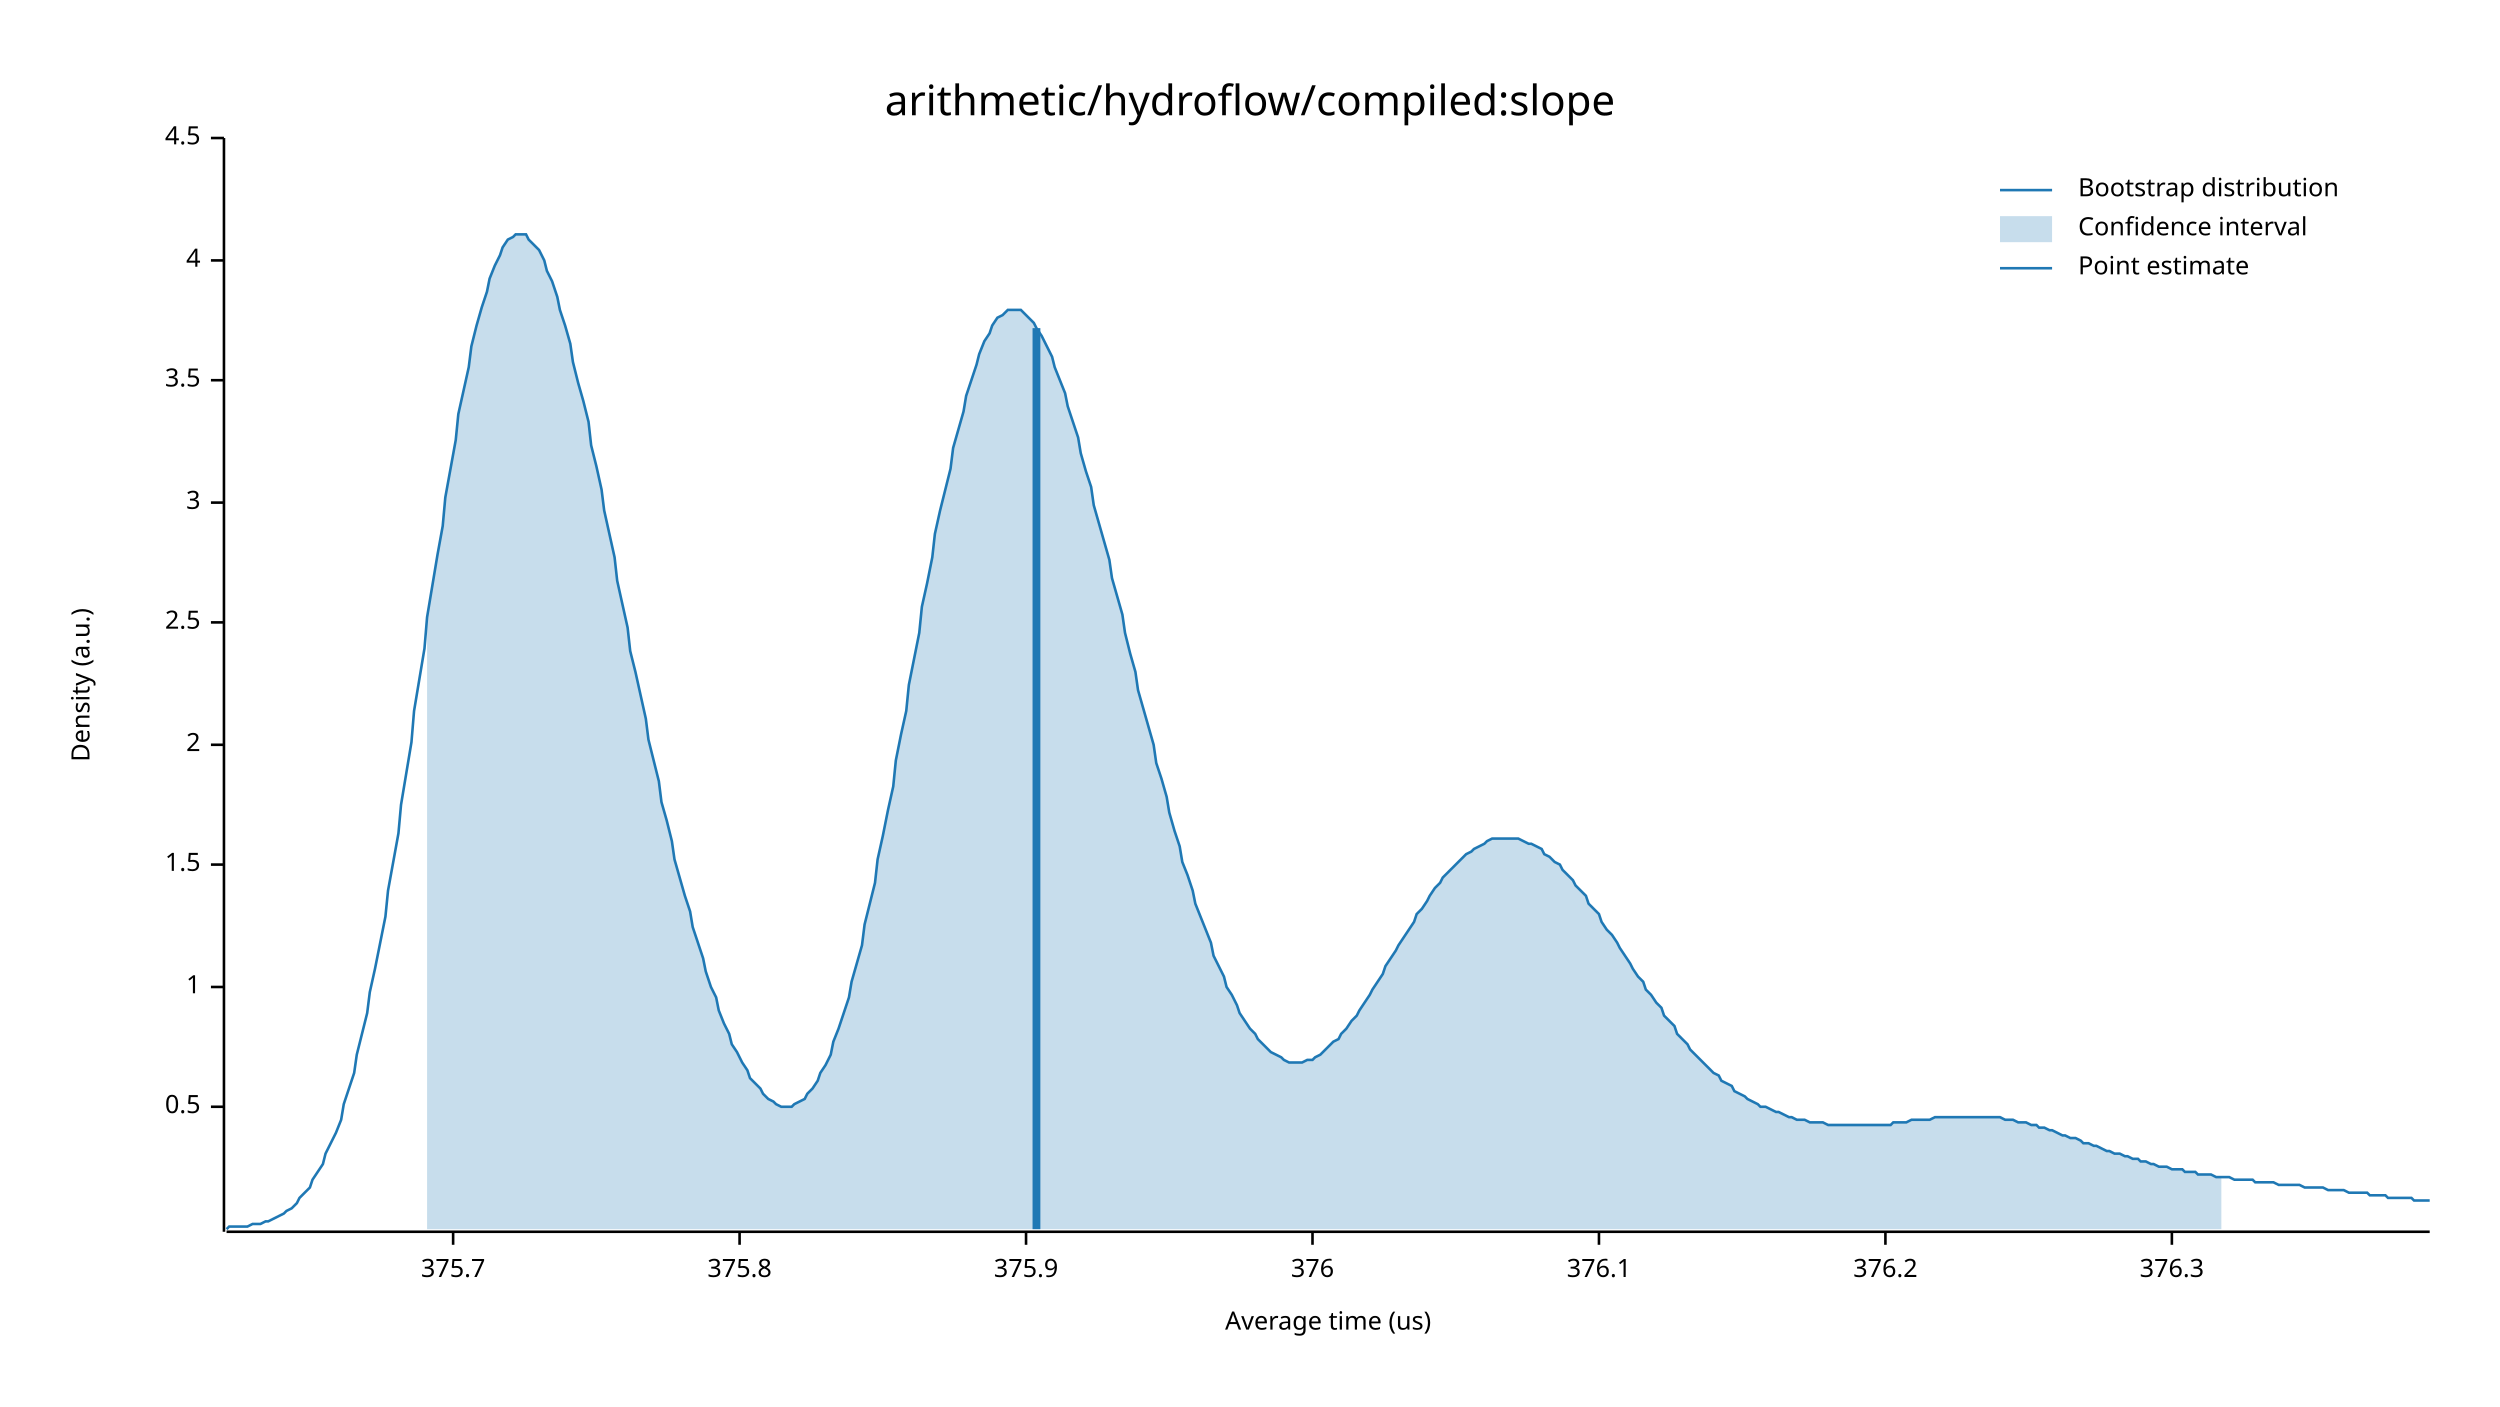
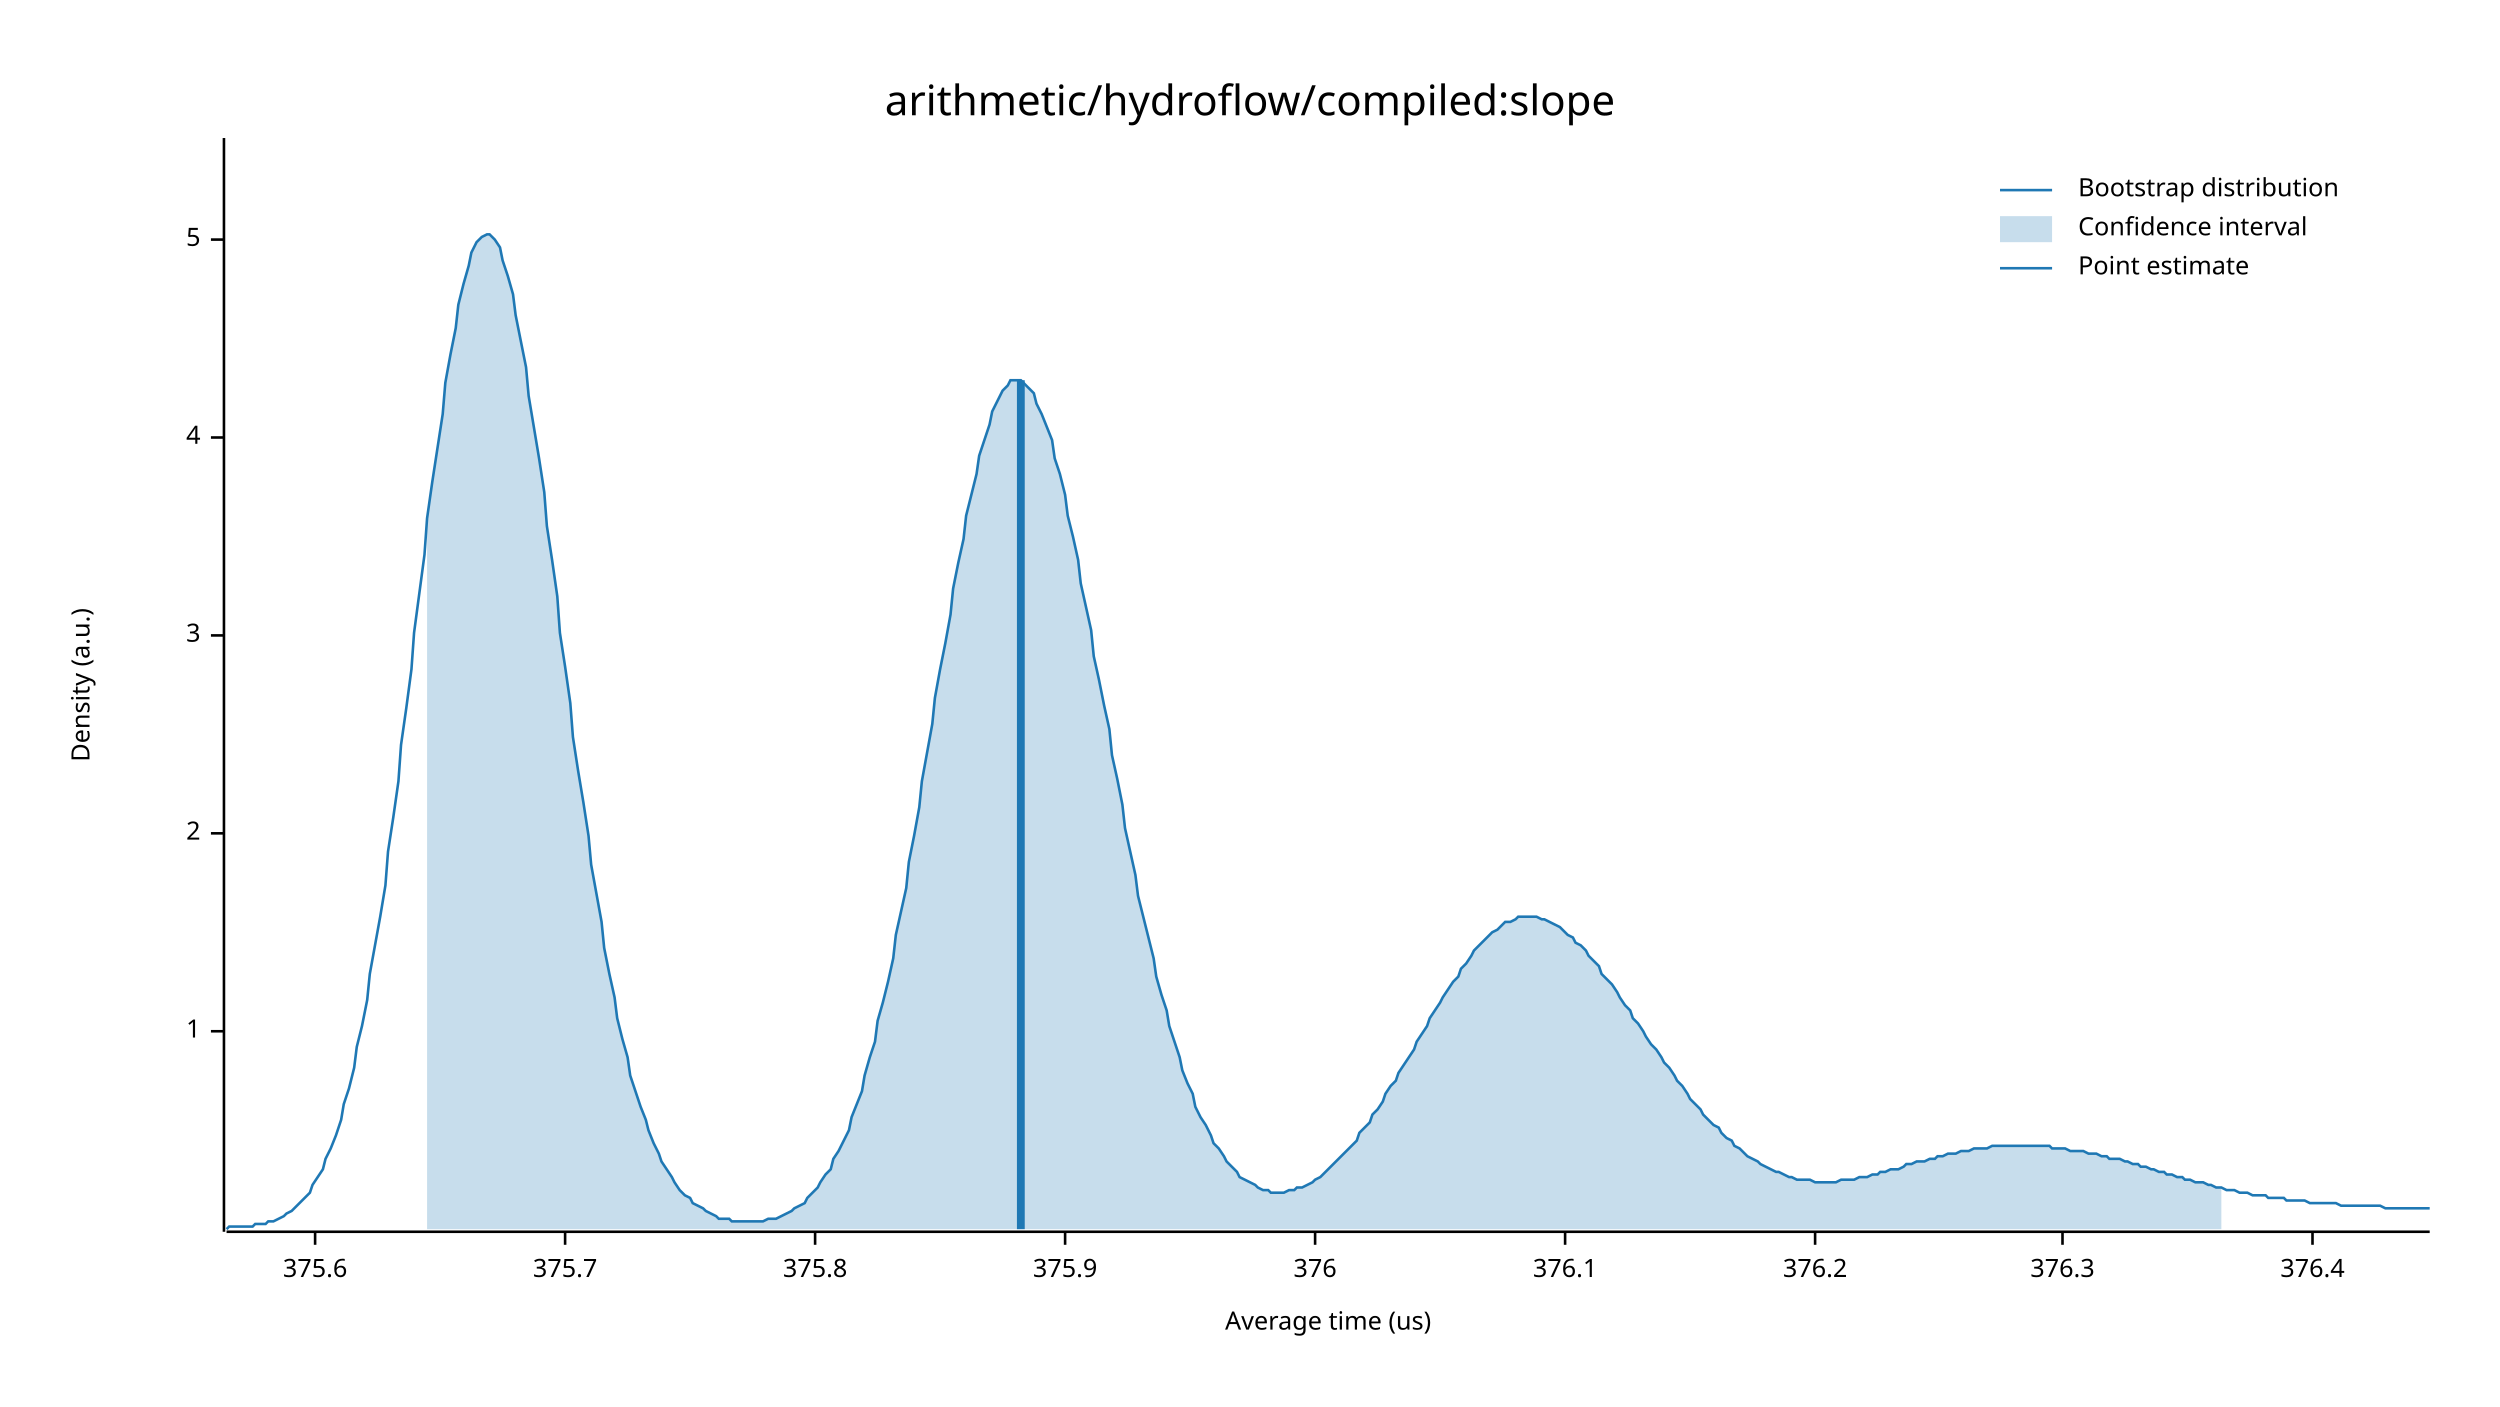
<svg xmlns="http://www.w3.org/2000/svg" width="960" height="540" viewBox="0 0 960 540">
  <text x="480" y="32" dy="0.76em" text-anchor="middle" font-family="sans-serif" font-size="16.129" opacity="1" fill="#000000">
arithmetic/hydroflow/compiled:slope
</text>
  <text x="27" y="263" dy="0.76em" text-anchor="middle" font-family="sans-serif" font-size="9.677" opacity="1" fill="#000000" transform="rotate(270, 27, 263)">
Density (a.u.)
</text>
  <text x="510" y="513" dy="-0.5ex" text-anchor="middle" font-family="sans-serif" font-size="9.677" opacity="1" fill="#000000">
Average time (us)
</text>
  <polyline fill="none" opacity="1" stroke="#000000" stroke-width="1" points="86,53 86,473 " />
-   <text x="77" y="425" dy="0.5ex" text-anchor="end" font-family="sans-serif" font-size="9.677" opacity="1" fill="#000000">
- 0.5
- </text>
-   <polyline fill="none" opacity="1" stroke="#000000" stroke-width="1" points="81,425 86,425 " />
-   <text x="77" y="379" dy="0.5ex" text-anchor="end" font-family="sans-serif" font-size="9.677" opacity="1" fill="#000000">
+   <text x="77" y="396" dy="0.5ex" text-anchor="end" font-family="sans-serif" font-size="9.677" opacity="1" fill="#000000">
1
</text>
-   <polyline fill="none" opacity="1" stroke="#000000" stroke-width="1" points="81,379 86,379 " />
-   <text x="77" y="332" dy="0.5ex" text-anchor="end" font-family="sans-serif" font-size="9.677" opacity="1" fill="#000000">
- 1.5
- </text>
-   <polyline fill="none" opacity="1" stroke="#000000" stroke-width="1" points="81,332 86,332 " />
-   <text x="77" y="286" dy="0.5ex" text-anchor="end" font-family="sans-serif" font-size="9.677" opacity="1" fill="#000000">
+   <polyline fill="none" opacity="1" stroke="#000000" stroke-width="1" points="81,396 86,396 " />
+   <text x="77" y="320" dy="0.5ex" text-anchor="end" font-family="sans-serif" font-size="9.677" opacity="1" fill="#000000">
2
</text>
-   <polyline fill="none" opacity="1" stroke="#000000" stroke-width="1" points="81,286 86,286 " />
-   <text x="77" y="239" dy="0.5ex" text-anchor="end" font-family="sans-serif" font-size="9.677" opacity="1" fill="#000000">
- 2.5
- </text>
-   <polyline fill="none" opacity="1" stroke="#000000" stroke-width="1" points="81,239 86,239 " />
-   <text x="77" y="193" dy="0.5ex" text-anchor="end" font-family="sans-serif" font-size="9.677" opacity="1" fill="#000000">
+   <polyline fill="none" opacity="1" stroke="#000000" stroke-width="1" points="81,320 86,320 " />
+   <text x="77" y="244" dy="0.5ex" text-anchor="end" font-family="sans-serif" font-size="9.677" opacity="1" fill="#000000">
3
</text>
-   <polyline fill="none" opacity="1" stroke="#000000" stroke-width="1" points="81,193 86,193 " />
-   <text x="77" y="146" dy="0.5ex" text-anchor="end" font-family="sans-serif" font-size="9.677" opacity="1" fill="#000000">
- 3.5
- </text>
-   <polyline fill="none" opacity="1" stroke="#000000" stroke-width="1" points="81,146 86,146 " />
-   <text x="77" y="100" dy="0.5ex" text-anchor="end" font-family="sans-serif" font-size="9.677" opacity="1" fill="#000000">
+   <polyline fill="none" opacity="1" stroke="#000000" stroke-width="1" points="81,244 86,244 " />
+   <text x="77" y="168" dy="0.5ex" text-anchor="end" font-family="sans-serif" font-size="9.677" opacity="1" fill="#000000">
4
</text>
-   <polyline fill="none" opacity="1" stroke="#000000" stroke-width="1" points="81,100 86,100 " />
-   <text x="77" y="53" dy="0.5ex" text-anchor="end" font-family="sans-serif" font-size="9.677" opacity="1" fill="#000000">
- 4.5
+   <polyline fill="none" opacity="1" stroke="#000000" stroke-width="1" points="81,168 86,168 " />
+   <text x="77" y="92" dy="0.5ex" text-anchor="end" font-family="sans-serif" font-size="9.677" opacity="1" fill="#000000">
+ 5
</text>
-   <polyline fill="none" opacity="1" stroke="#000000" stroke-width="1" points="81,53 86,53 " />
+   <polyline fill="none" opacity="1" stroke="#000000" stroke-width="1" points="81,92 86,92 " />
  <polyline fill="none" opacity="1" stroke="#000000" stroke-width="1" points="87,473 933,473 " />
-   <text x="174" y="483" dy="0.76em" text-anchor="middle" font-family="sans-serif" font-size="9.677" opacity="1" fill="#000000">
+   <text x="121" y="483" dy="0.76em" text-anchor="middle" font-family="sans-serif" font-size="9.677" opacity="1" fill="#000000">
+ 375.6
+ </text>
+   <polyline fill="none" opacity="1" stroke="#000000" stroke-width="1" points="121,473 121,478 " />
+   <text x="217" y="483" dy="0.76em" text-anchor="middle" font-family="sans-serif" font-size="9.677" opacity="1" fill="#000000">
375.7
</text>
-   <polyline fill="none" opacity="1" stroke="#000000" stroke-width="1" points="174,473 174,478 " />
-   <text x="284" y="483" dy="0.76em" text-anchor="middle" font-family="sans-serif" font-size="9.677" opacity="1" fill="#000000">
+   <polyline fill="none" opacity="1" stroke="#000000" stroke-width="1" points="217,473 217,478 " />
+   <text x="313" y="483" dy="0.76em" text-anchor="middle" font-family="sans-serif" font-size="9.677" opacity="1" fill="#000000">
375.8
</text>
-   <polyline fill="none" opacity="1" stroke="#000000" stroke-width="1" points="284,473 284,478 " />
-   <text x="394" y="483" dy="0.76em" text-anchor="middle" font-family="sans-serif" font-size="9.677" opacity="1" fill="#000000">
+   <polyline fill="none" opacity="1" stroke="#000000" stroke-width="1" points="313,473 313,478 " />
+   <text x="409" y="483" dy="0.76em" text-anchor="middle" font-family="sans-serif" font-size="9.677" opacity="1" fill="#000000">
375.9
</text>
-   <polyline fill="none" opacity="1" stroke="#000000" stroke-width="1" points="394,473 394,478 " />
-   <text x="504" y="483" dy="0.76em" text-anchor="middle" font-family="sans-serif" font-size="9.677" opacity="1" fill="#000000">
+   <polyline fill="none" opacity="1" stroke="#000000" stroke-width="1" points="409,473 409,478 " />
+   <text x="505" y="483" dy="0.76em" text-anchor="middle" font-family="sans-serif" font-size="9.677" opacity="1" fill="#000000">
376
</text>
-   <polyline fill="none" opacity="1" stroke="#000000" stroke-width="1" points="504,473 504,478 " />
-   <text x="614" y="483" dy="0.76em" text-anchor="middle" font-family="sans-serif" font-size="9.677" opacity="1" fill="#000000">
+   <polyline fill="none" opacity="1" stroke="#000000" stroke-width="1" points="505,473 505,478 " />
+   <text x="601" y="483" dy="0.76em" text-anchor="middle" font-family="sans-serif" font-size="9.677" opacity="1" fill="#000000">
376.1
</text>
-   <polyline fill="none" opacity="1" stroke="#000000" stroke-width="1" points="614,473 614,478 " />
-   <text x="724" y="483" dy="0.76em" text-anchor="middle" font-family="sans-serif" font-size="9.677" opacity="1" fill="#000000">
+   <polyline fill="none" opacity="1" stroke="#000000" stroke-width="1" points="601,473 601,478 " />
+   <text x="697" y="483" dy="0.76em" text-anchor="middle" font-family="sans-serif" font-size="9.677" opacity="1" fill="#000000">
376.2
</text>
-   <polyline fill="none" opacity="1" stroke="#000000" stroke-width="1" points="724,473 724,478 " />
-   <text x="834" y="483" dy="0.76em" text-anchor="middle" font-family="sans-serif" font-size="9.677" opacity="1" fill="#000000">
+   <polyline fill="none" opacity="1" stroke="#000000" stroke-width="1" points="697,473 697,478 " />
+   <text x="792" y="483" dy="0.76em" text-anchor="middle" font-family="sans-serif" font-size="9.677" opacity="1" fill="#000000">
376.3
</text>
-   <polyline fill="none" opacity="1" stroke="#000000" stroke-width="1" points="834,473 834,478 " />
-   <polyline fill="none" opacity="1" stroke="#1F78B4" stroke-width="1" points="87,472 88,471 90,471 92,471 93,471 95,471 97,470 98,470 100,470 102,469 103,469 105,468 107,467 109,466 110,465 112,464 114,462 115,460 117,458 119,456 120,453 122,450 124,447 125,443 127,439 129,435 131,430 132,424 134,418 136,412 137,405 139,397 141,389 142,381 144,372 146,362 148,352 149,342 151,331 153,320 154,309 156,297 158,285 159,273 161,261 163,249 164,237 166,225 168,213 170,202 171,191 173,180 175,169 176,159 178,150 180,141 181,133 183,125 185,118 187,112 188,107 190,102 192,98 193,95 195,92 197,91 198,90 200,90 202,90 203,92 205,94 207,96 209,100 210,104 212,108 214,114 215,119 217,125 219,132 220,139 222,147 224,154 226,162 227,171 229,179 231,188 232,196 234,205 236,214 237,223 239,232 241,241 242,250 244,258 246,267 248,276 249,284 251,292 253,300 254,308 256,315 258,323 259,330 261,337 263,344 265,350 266,356 268,362 270,368 271,373 273,379 275,383 276,388 278,393 280,397 281,401 283,404 285,408 287,411 288,414 290,416 292,418 293,420 295,422 297,423 298,424 300,425 302,425 304,425 305,424 307,423 309,422 310,420 312,418 314,415 315,412 317,409 319,405 320,400 322,395 324,389 326,383 327,377 329,370 331,363 332,355 334,347 336,339 337,330 339,321 341,311 343,302 344,292 346,282 348,273 349,263 351,253 353,243 354,233 356,224 358,214 359,205 361,196 363,188 365,180 366,172 368,165 370,158 371,152 373,146 375,140 376,136 378,131 380,128 381,125 383,122 385,121 387,119 388,119 390,119 392,119 393,120 395,122 397,124 398,126 400,129 402,133 404,137 405,141 407,146 409,151 410,156 412,162 414,168 415,174 417,181 419,187 420,194 422,201 424,208 426,215 427,222 429,229 431,236 432,243 434,251 436,258 437,265 439,272 441,279 443,286 444,293 446,299 448,306 449,312 451,319 453,325 454,331 456,336 458,342 459,347 461,352 463,357 465,362 466,367 468,371 470,375 471,379 473,382 475,386 476,389 478,392 480,395 482,397 483,399 485,401 487,403 488,404 490,405 492,406 493,407 495,408 497,408 498,408 500,408 502,407 504,407 505,406 507,405 509,403 510,402 512,400 514,399 515,397 517,395 519,392 521,390 522,388 524,385 526,382 527,380 529,377 531,374 532,371 534,368 536,365 537,363 539,360 541,357 543,354 544,351 546,349 548,346 549,344 551,341 553,339 554,337 556,335 558,333 560,331 561,330 563,328 565,327 566,326 568,325 570,324 571,323 573,322 575,322 576,322 578,322 580,322 582,322 583,322 585,323 587,324 588,324 590,325 592,326 593,328 595,329 597,331 599,332 600,334 602,336 604,338 605,340 607,342 609,344 610,347 612,349 614,351 615,354 617,357 619,359 621,362 622,364 624,367 626,370 627,372 629,375 631,377 632,380 634,382 636,385 638,387 639,390 641,392 643,394 644,397 646,399 648,401 649,403 651,405 653,407 654,408 656,410 658,412 660,413 661,415 663,416 665,417 666,419 668,420 670,421 671,422 673,423 675,424 676,425 678,425 680,426 682,427 683,427 685,428 687,429 688,429 690,430 692,430 693,430 695,431 697,431 699,431 700,431 702,432 704,432 705,432 707,432 709,432 710,432 712,432 714,432 715,432 717,432 719,432 721,432 722,432 724,432 726,432 727,431 729,431 731,431 732,431 734,430 736,430 738,430 739,430 741,430 743,429 744,429 746,429 748,429 749,429 751,429 753,429 754,429 756,429 758,429 760,429 761,429 763,429 765,429 766,429 768,429 770,430 771,430 773,430 775,431 777,431 778,431 780,432 782,432 783,433 785,433 787,434 788,434 790,435 792,436 793,436 795,437 797,437 799,438 800,439 802,439 804,440 805,440 807,441 809,442 810,442 812,443 814,443 816,444 817,444 819,445 821,445 822,446 824,446 826,447 827,447 829,448 831,448 832,448 834,449 836,449 838,449 839,450 841,450 843,450 844,451 846,451 848,451 849,451 851,452 853,452 855,452 856,452 858,453 860,453 861,453 863,453 865,453 866,454 868,454 870,454 871,454 873,454 875,455 877,455 878,455 880,455 882,455 883,455 885,456 887,456 888,456 890,456 892,456 894,457 895,457 897,457 899,457 900,457 902,458 904,458 905,458 907,458 909,458 910,459 912,459 914,459 916,459 917,460 919,460 921,460 922,460 924,460 926,460 927,461 929,461 931,461 933,461 " />
-   <polygon opacity="0.25" fill="#1F78B4" points="164,237 166,225 168,213 170,202 171,191 173,180 175,169 176,159 178,150 180,141 181,133 183,125 185,118 187,112 188,107 190,102 192,98 193,95 195,92 197,91 198,90 200,90 202,90 203,92 205,94 207,96 209,100 210,104 212,108 214,114 215,119 217,125 219,132 220,139 222,147 224,154 226,162 227,171 229,179 231,188 232,196 234,205 236,214 237,223 239,232 241,241 242,250 244,258 246,267 248,276 249,284 251,292 253,300 254,308 256,315 258,323 259,330 261,337 263,344 265,350 266,356 268,362 270,368 271,373 273,379 275,383 276,388 278,393 280,397 281,401 283,404 285,408 287,411 288,414 290,416 292,418 293,420 295,422 297,423 298,424 300,425 302,425 304,425 305,424 307,423 309,422 310,420 312,418 314,415 315,412 317,409 319,405 320,400 322,395 324,389 326,383 327,377 329,370 331,363 332,355 334,347 336,339 337,330 339,321 341,311 343,302 344,292 346,282 348,273 349,263 351,253 353,243 354,233 356,224 358,214 359,205 361,196 363,188 365,180 366,172 368,165 370,158 371,152 373,146 375,140 376,136 378,131 380,128 381,125 383,122 385,121 387,119 388,119 390,119 392,119 393,120 395,122 397,124 398,126 400,129 402,133 404,137 405,141 407,146 409,151 410,156 412,162 414,168 415,174 417,181 419,187 420,194 422,201 424,208 426,215 427,222 429,229 431,236 432,243 434,251 436,258 437,265 439,272 441,279 443,286 444,293 446,299 448,306 449,312 451,319 453,325 454,331 456,336 458,342 459,347 461,352 463,357 465,362 466,367 468,371 470,375 471,379 473,382 475,386 476,389 478,392 480,395 482,397 483,399 485,401 487,403 488,404 490,405 492,406 493,407 495,408 497,408 498,408 500,408 502,407 504,407 505,406 507,405 509,403 510,402 512,400 514,399 515,397 517,395 519,392 521,390 522,388 524,385 526,382 527,380 529,377 531,374 532,371 534,368 536,365 537,363 539,360 541,357 543,354 544,351 546,349 548,346 549,344 551,341 553,339 554,337 556,335 558,333 560,331 561,330 563,328 565,327 566,326 568,325 570,324 571,323 573,322 575,322 576,322 578,322 580,322 582,322 583,322 585,323 587,324 588,324 590,325 592,326 593,328 595,329 597,331 599,332 600,334 602,336 604,338 605,340 607,342 609,344 610,347 612,349 614,351 615,354 617,357 619,359 621,362 622,364 624,367 626,370 627,372 629,375 631,377 632,380 634,382 636,385 638,387 639,390 641,392 643,394 644,397 646,399 648,401 649,403 651,405 653,407 654,408 656,410 658,412 660,413 661,415 663,416 665,417 666,419 668,420 670,421 671,422 673,423 675,424 676,425 678,425 680,426 682,427 683,427 685,428 687,429 688,429 690,430 692,430 693,430 695,431 697,431 699,431 700,431 702,432 704,432 705,432 707,432 709,432 710,432 712,432 714,432 715,432 717,432 719,432 721,432 722,432 724,432 726,432 727,431 729,431 731,431 732,431 734,430 736,430 738,430 739,430 741,430 743,429 744,429 746,429 748,429 749,429 751,429 753,429 754,429 756,429 758,429 760,429 761,429 763,429 765,429 766,429 768,429 770,430 771,430 773,430 775,431 777,431 778,431 780,432 782,432 783,433 785,433 787,434 788,434 790,435 792,436 793,436 795,437 797,437 799,438 800,439 802,439 804,440 805,440 807,441 809,442 810,442 812,443 814,443 816,444 817,444 819,445 821,445 822,446 824,446 826,447 827,447 829,448 831,448 832,448 834,449 836,449 838,449 839,450 841,450 843,450 844,451 846,451 848,451 849,451 851,452 853,452 853,472 164,472 " />
-   <polyline fill="none" opacity="1" stroke="#1F78B4" stroke-width="3" points="398,472 398,126 " />
+   <polyline fill="none" opacity="1" stroke="#000000" stroke-width="1" points="792,473 792,478 " />
+   <text x="888" y="483" dy="0.76em" text-anchor="middle" font-family="sans-serif" font-size="9.677" opacity="1" fill="#000000">
+ 376.4
+ </text>
+   <polyline fill="none" opacity="1" stroke="#000000" stroke-width="1" points="888,473 888,478 " />
+   <polyline fill="none" opacity="1" stroke="#1F78B4" stroke-width="1" points="87,472 88,471 90,471 92,471 93,471 95,471 97,471 98,470 100,470 102,470 103,469 105,469 107,468 109,467 110,466 112,465 114,463 115,462 117,460 119,458 120,455 122,452 124,449 125,445 127,441 129,436 131,430 132,424 134,418 136,410 137,402 139,394 141,384 142,374 144,363 146,352 148,340 149,327 151,314 153,300 154,286 156,272 158,257 159,243 161,228 163,213 164,199 166,185 168,172 170,159 171,147 173,136 175,126 176,117 178,109 180,102 181,97 183,93 185,91 187,90 188,90 190,92 192,95 193,100 195,106 197,113 198,121 200,131 202,141 203,152 205,164 207,176 209,189 210,202 212,215 214,229 215,243 217,256 219,270 220,283 222,296 224,308 226,321 227,332 229,343 231,354 232,364 234,374 236,383 237,391 239,399 241,406 242,413 244,419 246,425 248,430 249,434 251,439 253,443 254,446 256,449 258,452 259,454 261,457 263,459 265,460 266,462 268,463 270,464 271,465 273,466 275,467 276,468 278,468 280,468 281,469 283,469 285,469 287,469 288,469 290,469 292,469 293,469 295,468 297,468 298,468 300,467 302,466 304,465 305,464 307,463 309,462 310,460 312,458 314,456 315,454 317,451 319,449 320,445 322,442 324,438 326,434 327,429 329,424 331,419 332,413 334,406 336,400 337,392 339,385 341,377 343,368 344,359 346,350 348,341 349,331 351,321 353,310 354,300 356,289 358,278 359,268 361,257 363,247 365,236 366,226 368,216 370,207 371,198 373,190 375,182 376,175 378,169 380,163 381,158 383,154 385,150 387,148 388,146 390,146 392,146 393,147 395,149 397,151 398,155 400,159 402,164 404,169 405,176 407,182 409,190 410,198 412,206 414,215 415,224 417,233 419,242 420,252 422,261 424,271 426,280 427,290 429,299 431,309 432,318 434,327 436,336 437,344 439,352 441,360 443,368 444,375 446,382 448,388 449,394 451,400 453,406 454,411 456,416 458,420 459,425 461,429 463,432 465,436 466,439 468,441 470,444 471,446 473,448 475,450 476,452 478,453 480,454 482,455 483,456 485,457 487,457 488,458 490,458 492,458 493,458 495,457 497,457 498,456 500,456 502,455 504,454 505,453 507,452 509,450 510,449 512,447 514,445 515,444 517,442 519,440 521,438 522,435 524,433 526,431 527,428 529,426 531,423 532,420 534,417 536,415 537,412 539,409 541,406 543,403 544,400 546,397 548,394 549,391 551,388 553,385 554,383 556,380 558,377 560,375 561,372 563,370 565,367 566,365 568,363 570,361 571,360 573,358 575,357 576,356 578,354 580,354 582,353 583,352 585,352 587,352 588,352 590,352 592,353 593,353 595,354 597,355 599,356 600,357 602,359 604,360 605,362 607,363 609,365 610,367 612,369 614,371 615,374 617,376 619,378 621,381 622,383 624,386 626,388 627,391 629,393 631,396 632,398 634,401 636,403 638,406 639,408 641,410 643,413 644,415 646,417 648,420 649,422 651,424 653,426 654,428 656,430 658,432 660,433 661,435 663,437 665,438 666,440 668,441 670,443 671,444 673,445 675,446 676,447 678,448 680,449 682,450 683,450 685,451 687,452 688,452 690,453 692,453 693,453 695,453 697,454 699,454 700,454 702,454 704,454 705,454 707,453 709,453 710,453 712,453 714,452 715,452 717,452 719,451 721,451 722,450 724,450 726,449 727,449 729,449 731,448 732,447 734,447 736,446 738,446 739,446 741,445 743,445 744,444 746,444 748,443 749,443 751,443 753,442 754,442 756,442 758,441 760,441 761,441 763,441 765,440 766,440 768,440 770,440 771,440 773,440 775,440 777,440 778,440 780,440 782,440 783,440 785,440 787,440 788,441 790,441 792,441 793,441 795,442 797,442 799,442 800,442 802,443 804,443 805,443 807,444 809,444 810,445 812,445 814,445 816,446 817,446 819,447 821,447 822,448 824,448 826,449 827,449 829,450 831,450 832,451 834,451 836,452 838,452 839,453 841,453 843,454 844,454 846,454 848,455 849,455 851,456 853,456 855,457 856,457 858,457 860,458 861,458 863,458 865,459 866,459 868,459 870,459 871,460 873,460 875,460 877,460 878,461 880,461 882,461 883,461 885,461 887,462 888,462 890,462 892,462 894,462 895,462 897,462 899,463 900,463 902,463 904,463 905,463 907,463 909,463 910,463 912,463 914,463 916,464 917,464 919,464 921,464 922,464 924,464 926,464 927,464 929,464 931,464 933,464 " />
+   <polygon opacity="0.25" fill="#1F78B4" points="164,199 166,185 168,172 170,159 171,147 173,136 175,126 176,117 178,109 180,102 181,97 183,93 185,91 187,90 188,90 190,92 192,95 193,100 195,106 197,113 198,121 200,131 202,141 203,152 205,164 207,176 209,189 210,202 212,215 214,229 215,243 217,256 219,270 220,283 222,296 224,308 226,321 227,332 229,343 231,354 232,364 234,374 236,383 237,391 239,399 241,406 242,413 244,419 246,425 248,430 249,434 251,439 253,443 254,446 256,449 258,452 259,454 261,457 263,459 265,460 266,462 268,463 270,464 271,465 273,466 275,467 276,468 278,468 280,468 281,469 283,469 285,469 287,469 288,469 290,469 292,469 293,469 295,468 297,468 298,468 300,467 302,466 304,465 305,464 307,463 309,462 310,460 312,458 314,456 315,454 317,451 319,449 320,445 322,442 324,438 326,434 327,429 329,424 331,419 332,413 334,406 336,400 337,392 339,385 341,377 343,368 344,359 346,350 348,341 349,331 351,321 353,310 354,300 356,289 358,278 359,268 361,257 363,247 365,236 366,226 368,216 370,207 371,198 373,190 375,182 376,175 378,169 380,163 381,158 383,154 385,150 387,148 388,146 390,146 392,146 393,147 395,149 397,151 398,155 400,159 402,164 404,169 405,176 407,182 409,190 410,198 412,206 414,215 415,224 417,233 419,242 420,252 422,261 424,271 426,280 427,290 429,299 431,309 432,318 434,327 436,336 437,344 439,352 441,360 443,368 444,375 446,382 448,388 449,394 451,400 453,406 454,411 456,416 458,420 459,425 461,429 463,432 465,436 466,439 468,441 470,444 471,446 473,448 475,450 476,452 478,453 480,454 482,455 483,456 485,457 487,457 488,458 490,458 492,458 493,458 495,457 497,457 498,456 500,456 502,455 504,454 505,453 507,452 509,450 510,449 512,447 514,445 515,444 517,442 519,440 521,438 522,435 524,433 526,431 527,428 529,426 531,423 532,420 534,417 536,415 537,412 539,409 541,406 543,403 544,400 546,397 548,394 549,391 551,388 553,385 554,383 556,380 558,377 560,375 561,372 563,370 565,367 566,365 568,363 570,361 571,360 573,358 575,357 576,356 578,354 580,354 582,353 583,352 585,352 587,352 588,352 590,352 592,353 593,353 595,354 597,355 599,356 600,357 602,359 604,360 605,362 607,363 609,365 610,367 612,369 614,371 615,374 617,376 619,378 621,381 622,383 624,386 626,388 627,391 629,393 631,396 632,398 634,401 636,403 638,406 639,408 641,410 643,413 644,415 646,417 648,420 649,422 651,424 653,426 654,428 656,430 658,432 660,433 661,435 663,437 665,438 666,440 668,441 670,443 671,444 673,445 675,446 676,447 678,448 680,449 682,450 683,450 685,451 687,452 688,452 690,453 692,453 693,453 695,453 697,454 699,454 700,454 702,454 704,454 705,454 707,453 709,453 710,453 712,453 714,452 715,452 717,452 719,451 721,451 722,450 724,450 726,449 727,449 729,449 731,448 732,447 734,447 736,446 738,446 739,446 741,445 743,445 744,444 746,444 748,443 749,443 751,443 753,442 754,442 756,442 758,441 760,441 761,441 763,441 765,440 766,440 768,440 770,440 771,440 773,440 775,440 777,440 778,440 780,440 782,440 783,440 785,440 787,440 788,441 790,441 792,441 793,441 795,442 797,442 799,442 800,442 802,443 804,443 805,443 807,444 809,444 810,445 812,445 814,445 816,446 817,446 819,447 821,447 822,448 824,448 826,449 827,449 829,450 831,450 832,451 834,451 836,452 838,452 839,453 841,453 843,454 844,454 846,454 848,455 849,455 851,456 853,456 853,472 164,472 " />
+   <polyline fill="none" opacity="1" stroke="#1F78B4" stroke-width="3" points="392,472 392,146 " />
  <text x="798" y="68" dy="0.76em" text-anchor="start" font-family="sans-serif" font-size="9.677" opacity="1" fill="#000000">
Bootstrap distribution
</text>
  <text x="798" y="83" dy="0.76em" text-anchor="start" font-family="sans-serif" font-size="9.677" opacity="1" fill="#000000">
Confidence interval
</text>
  <text x="798" y="98" dy="0.76em" text-anchor="start" font-family="sans-serif" font-size="9.677" opacity="1" fill="#000000">
Point estimate
</text>
  <polyline fill="none" opacity="1" stroke="#1F78B4" stroke-width="1" points="768,73 788,73 " />
  <rect x="768" y="83" width="20" height="10" opacity="0.25" fill="#1F78B4" stroke="none" />
  <polyline fill="none" opacity="1" stroke="#1F78B4" stroke-width="1" points="768,103 788,103 " />
</svg>
